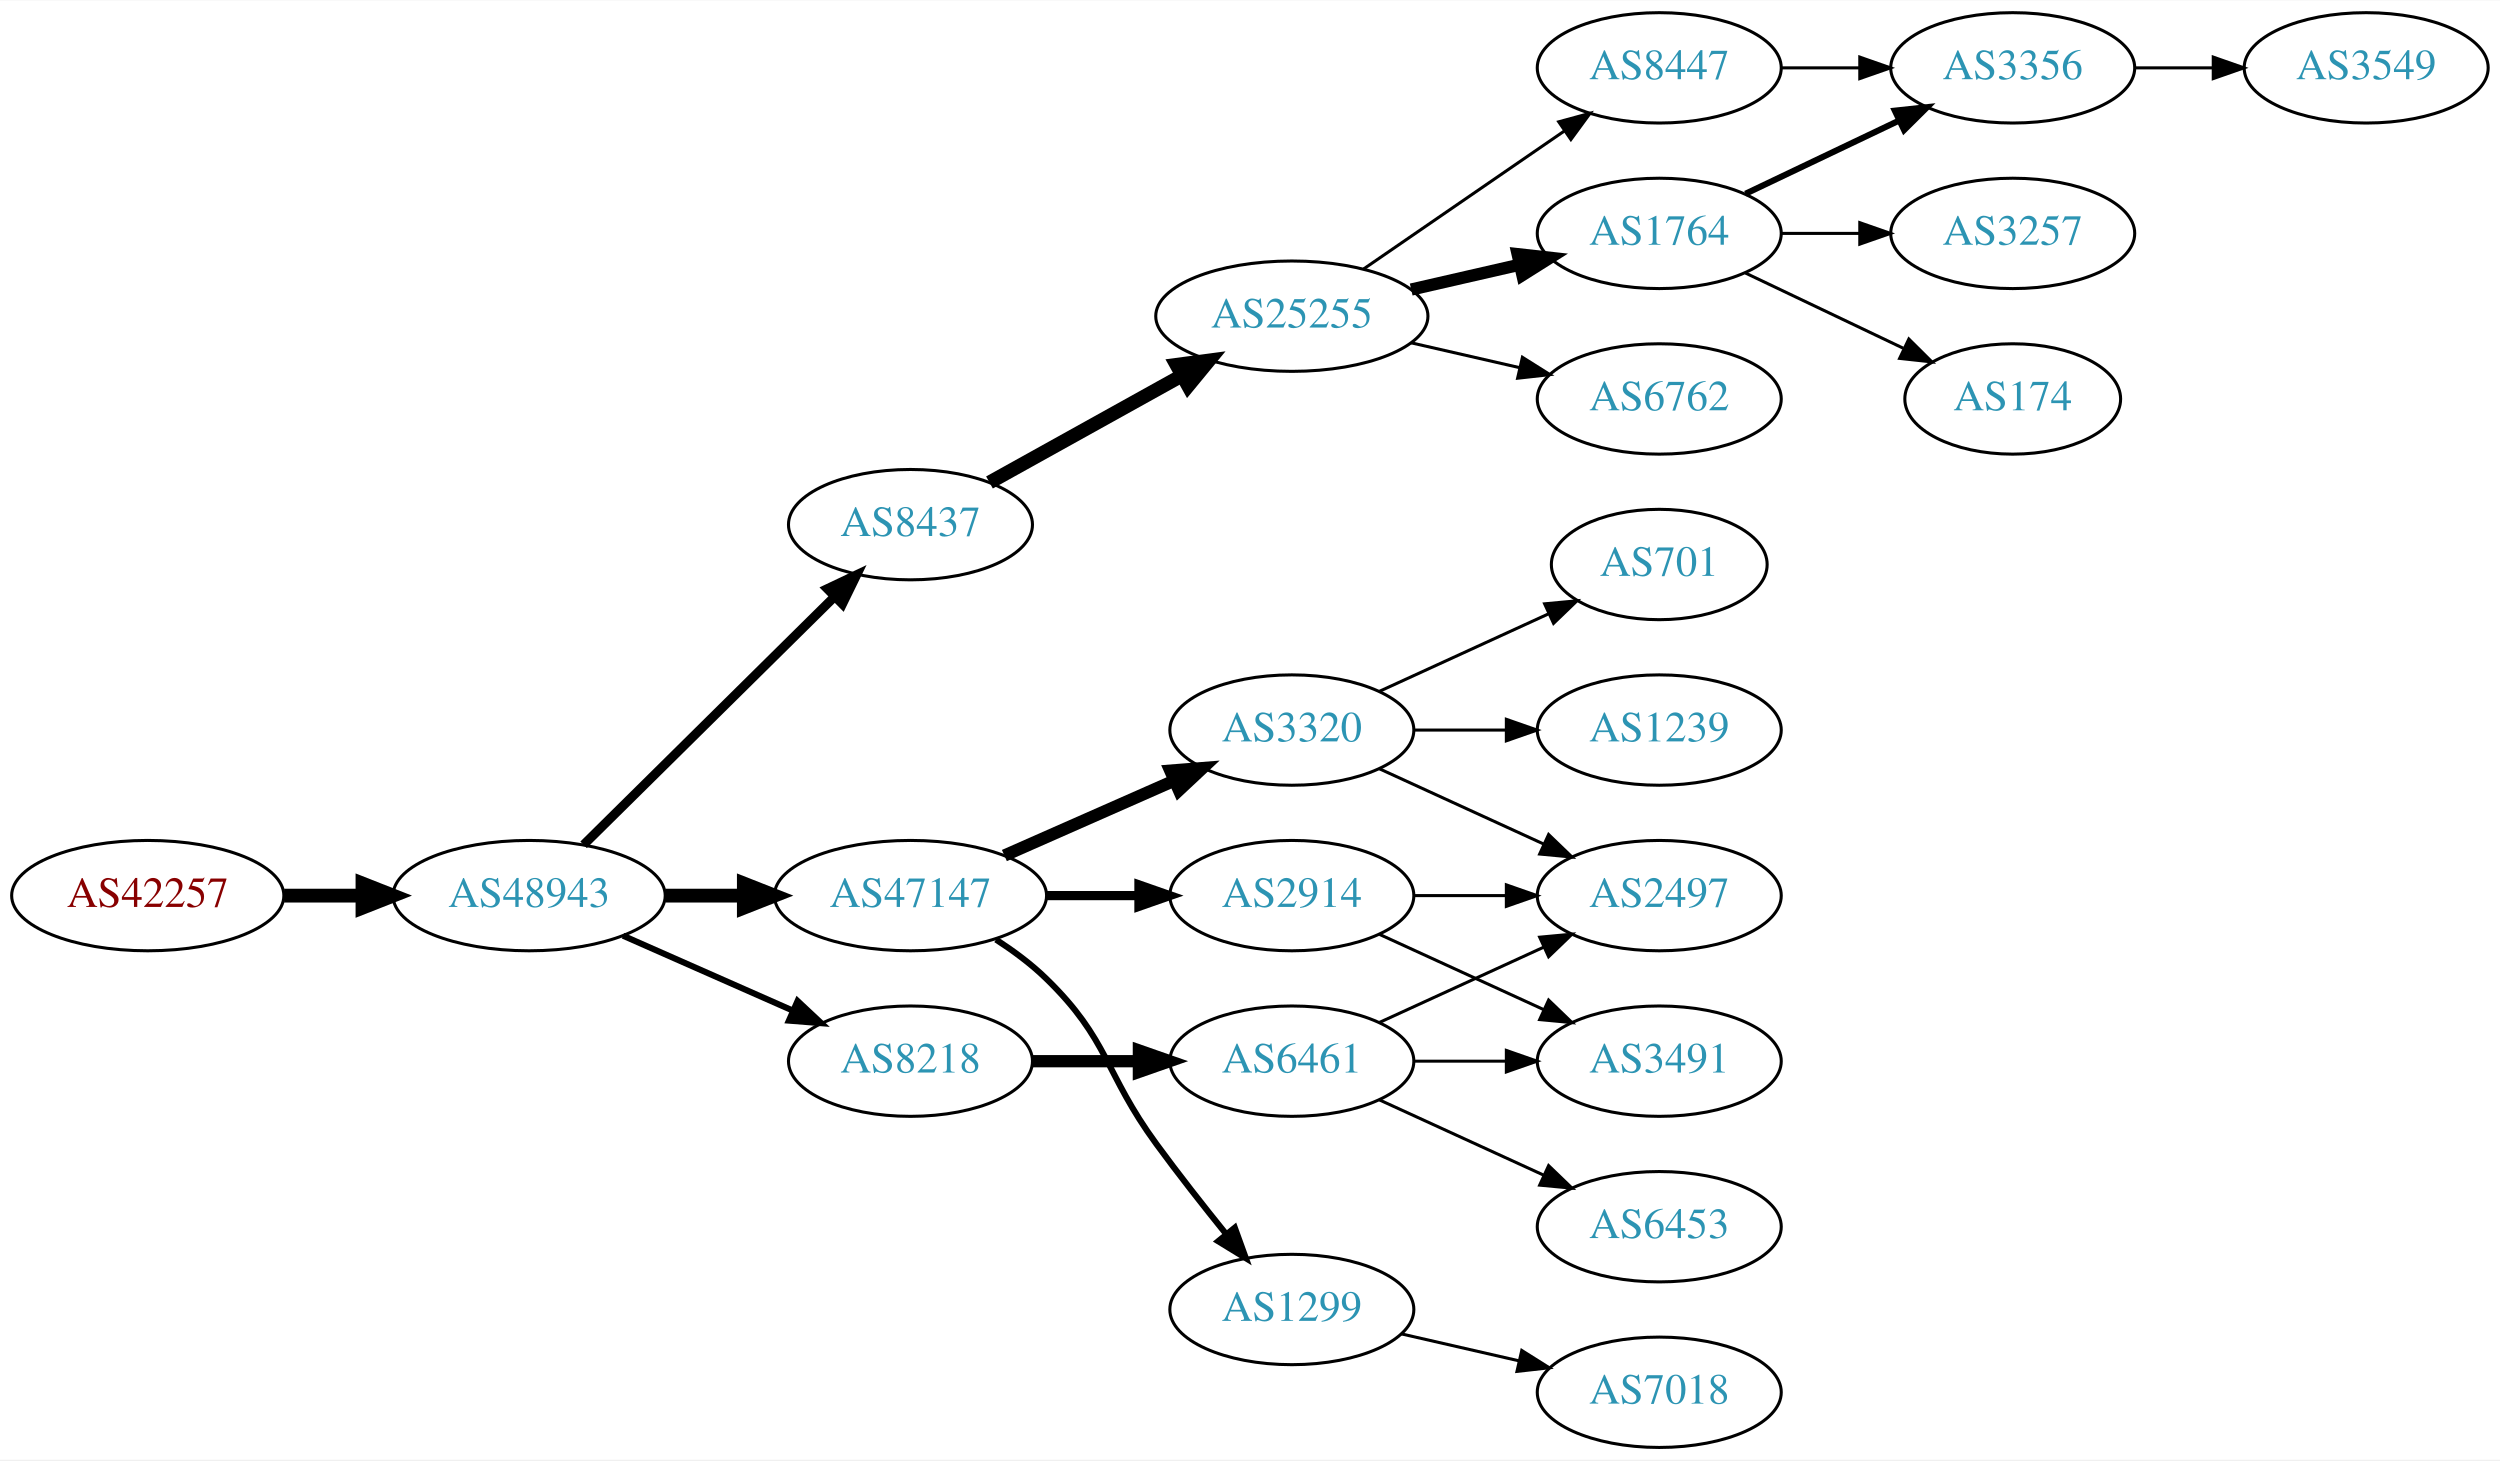
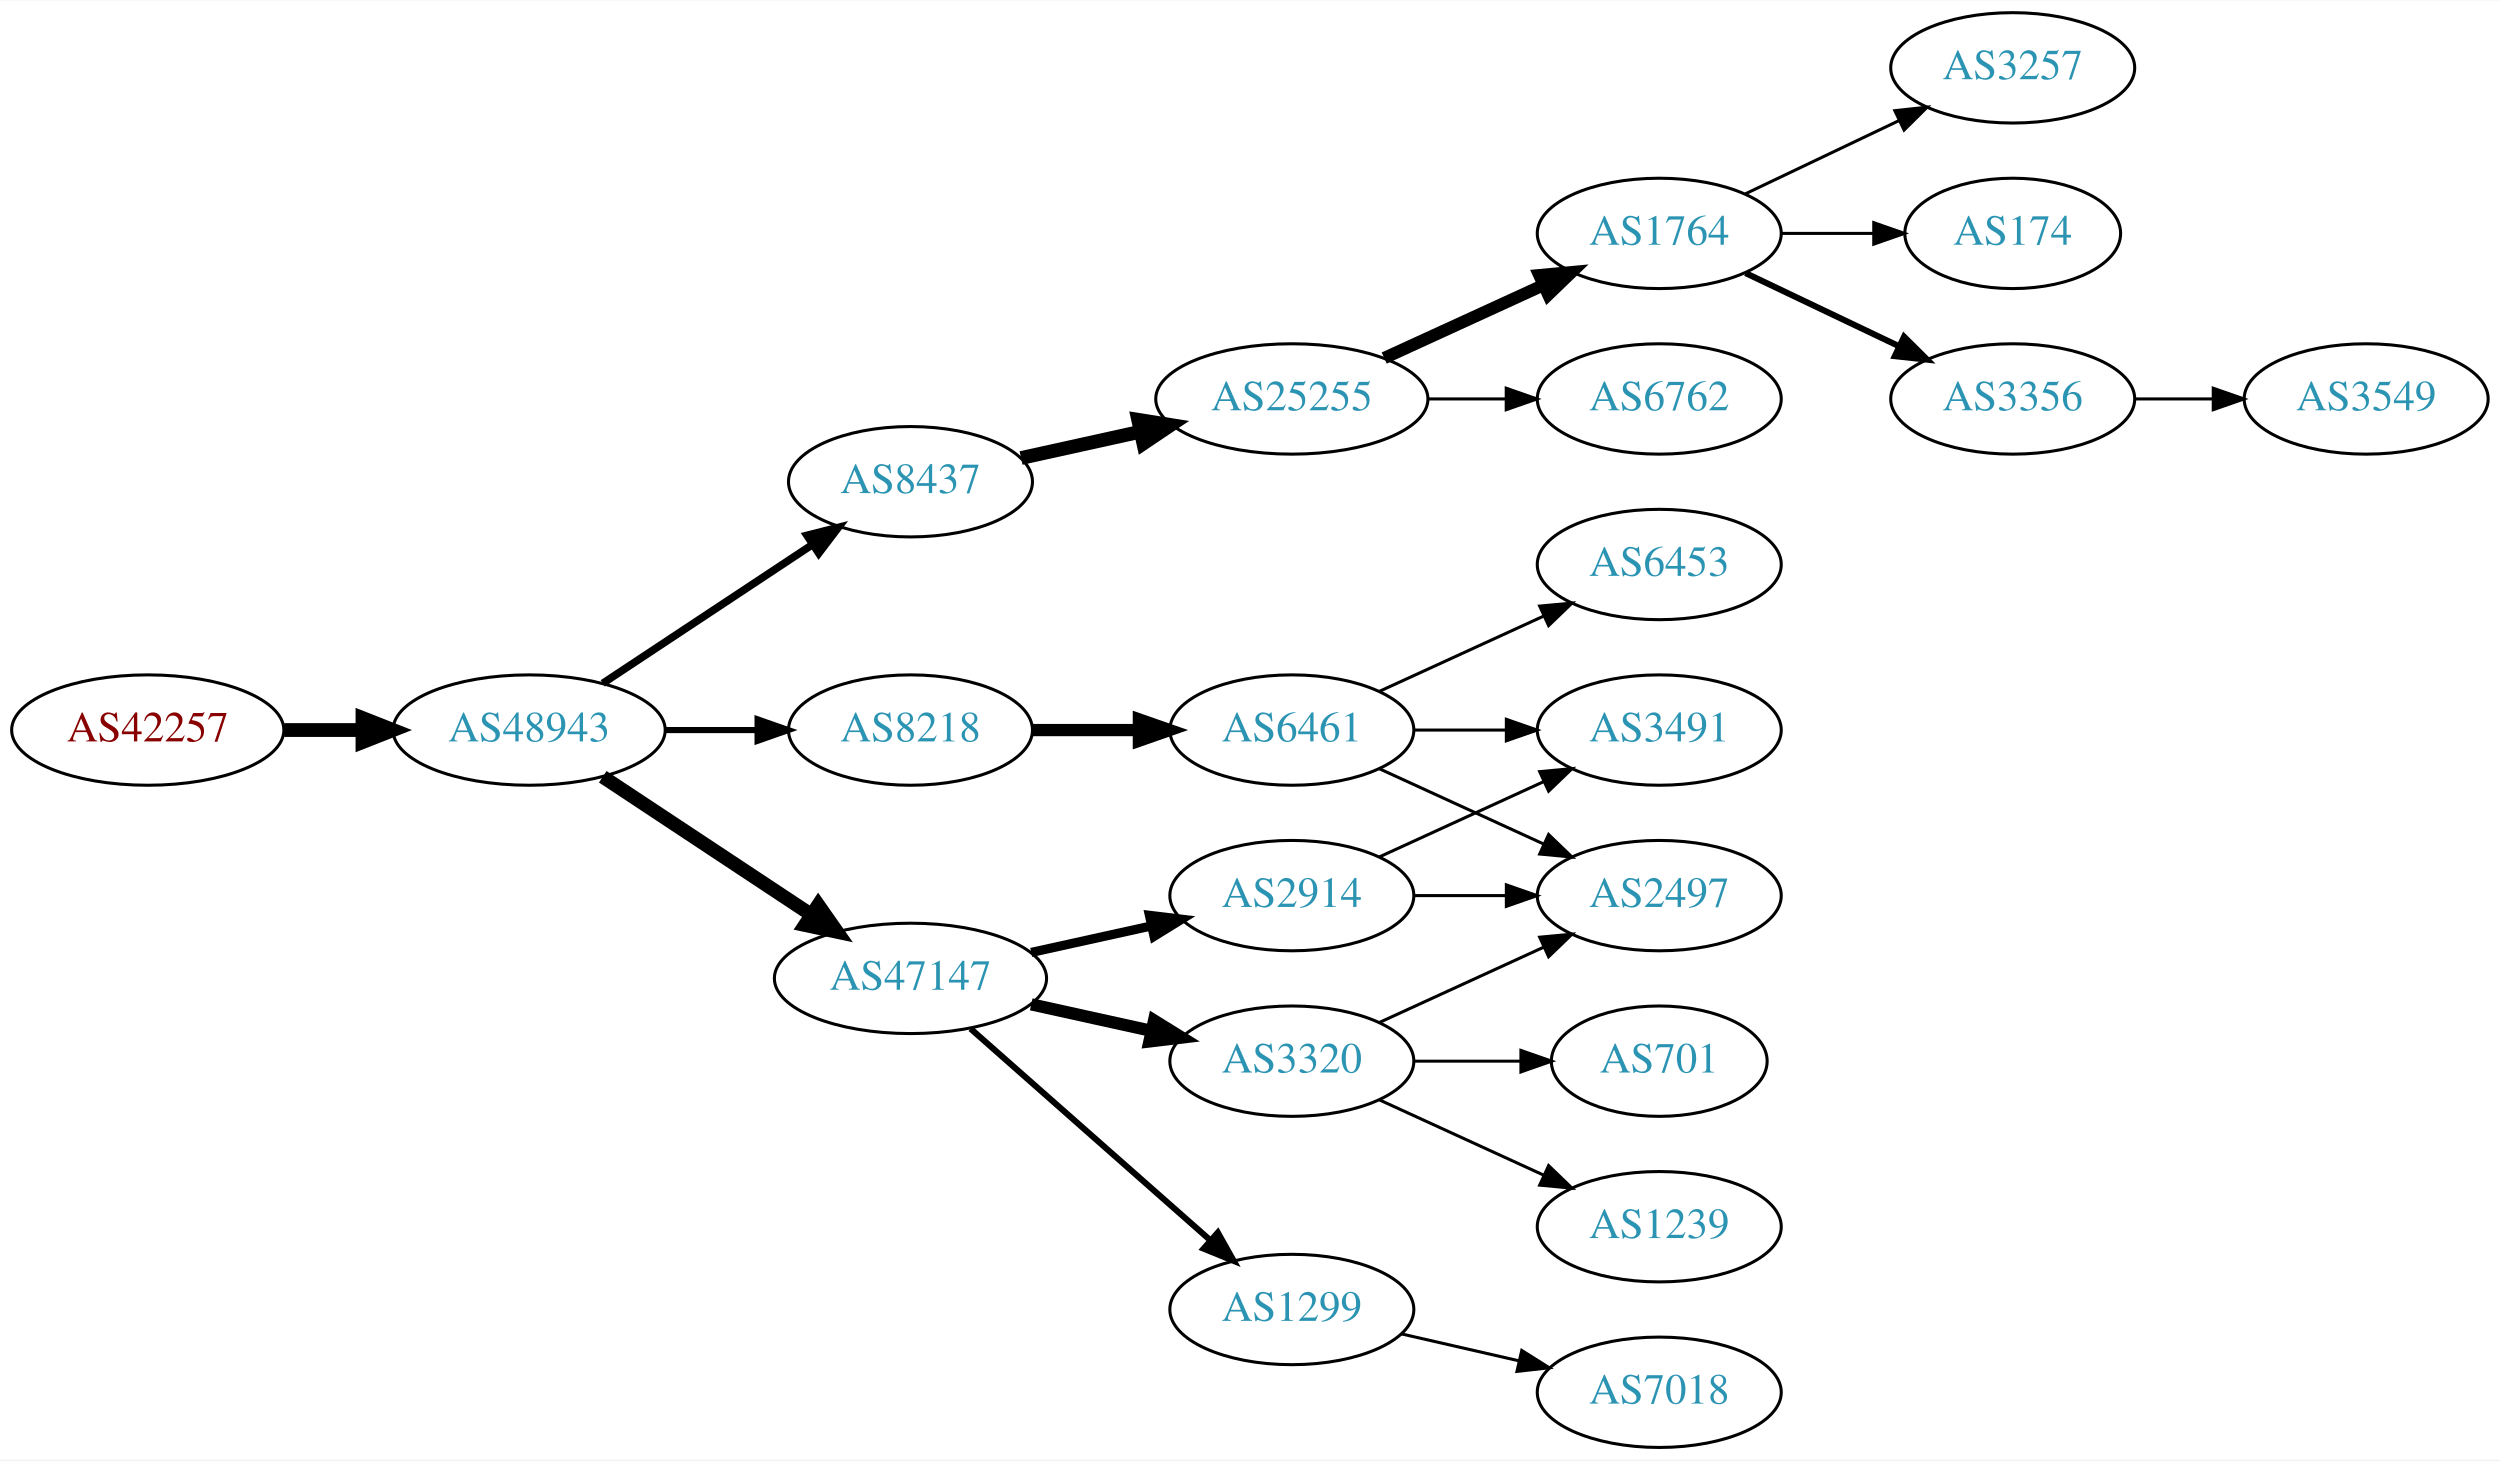
<svg xmlns="http://www.w3.org/2000/svg" xmlns:xlink="http://www.w3.org/1999/xlink" width="815pt" height="476pt" viewBox="0.00 0.00 815.45 476.00">
  <g id="graph0" class="graph" transform="scale(1 1) rotate(0) translate(4 472)">
    <polygon fill="white" stroke="none" points="-4,4 -4,-472 811.448,-472 811.448,4 -4,4" />
    <g id="node1" class="node">
      <g id="a_node1">
        <a xlink:href="/asn/42257" xlink:title="AS42257 ~ IT-Services [AT]">
-           <ellipse fill="#ffffff" stroke="black" cx="44.196" cy="-180" rx="44.393" ry="18" />
-           <text text-anchor="middle" x="44.196" y="-176.3" font-family="Times,serif" font-size="14.00" fill="#880000">AS42257</text>
+           <ellipse fill="#ffffff" stroke="black" cx="44.196" cy="-234" rx="44.393" ry="18" />
+           <text text-anchor="middle" x="44.196" y="-230.3" font-family="Times,serif" font-size="14.00" fill="#880000">AS42257</text>
        </a>
      </g>
    </g>
    <g id="node2" class="node">
      <g id="a_node2">
        <a xlink:href="/asn/48943" xlink:title="AS48943 ~ KAPPER NETWORK-COMMUNICATIONS GmbH [AT]">
-           <ellipse fill="#ffffff" stroke="black" cx="168.588" cy="-180" rx="44.393" ry="18" />
-           <text text-anchor="middle" x="168.588" y="-176.3" font-family="Times,serif" font-size="14.00" fill="#2c94b3">AS48943</text>
+           <ellipse fill="#ffffff" stroke="black" cx="168.588" cy="-234" rx="44.393" ry="18" />
+           <text text-anchor="middle" x="168.588" y="-230.3" font-family="Times,serif" font-size="14.00" fill="#2c94b3">AS48943</text>
        </a>
      </g>
    </g>
    <g id="edge1" class="edge">
-       <path fill="none" stroke="black" stroke-width="4.5" d="M88.692,-180C96.898,-180 105.569,-180 114.041,-180" />
-       <polygon fill="black" stroke="black" stroke-width="4.5" points="114.233,-183.938 124.233,-180 114.233,-176.063 114.233,-183.938" />
+       <path fill="none" stroke="black" stroke-width="4.5" d="M88.692,-234C96.898,-234 105.569,-234 114.041,-234" />
+       <polygon fill="black" stroke="black" stroke-width="4.5" points="114.233,-237.938 124.233,-234 114.233,-230.063 114.233,-237.938" />
    </g>
    <g id="node3" class="node">
      <g id="a_node3">
        <a xlink:href="/asn/8437" xlink:title="AS8437 ~ Hutchison Drei Austria GmbH [AT]">
-           <ellipse fill="#ffffff" stroke="black" cx="292.98" cy="-301" rx="39.794" ry="18" />
-           <text text-anchor="middle" x="292.98" y="-297.3" font-family="Times,serif" font-size="14.00" fill="#2c94b3">AS8437</text>
+           <ellipse fill="#ffffff" stroke="black" cx="292.98" cy="-315" rx="39.794" ry="18" />
+           <text text-anchor="middle" x="292.98" y="-311.3" font-family="Times,serif" font-size="14.00" fill="#2c94b3">AS8437</text>
        </a>
      </g>
    </g>
    <g id="edge2" class="edge">
-       <path fill="none" stroke="black" stroke-width="3" d="M186.35,-196.571C207.499,-217.479 244.01,-253.575 268.079,-277.371" />
-       <polygon fill="black" stroke="black" stroke-width="3" points="265.849,-280.088 275.421,-284.629 270.771,-275.11 265.849,-280.088" />
+       <path fill="none" stroke="black" stroke-width="2.5" d="M192.609,-249.235C211.963,-262.044 239.798,-280.466 261.088,-294.555" />
+       <polygon fill="black" stroke="black" stroke-width="2.5" points="259.205,-297.506 269.476,-300.107 263.069,-291.669 259.205,-297.506" />
    </g>
    <g id="node4" class="node">
      <g id="a_node4">
        <a xlink:href="/asn/47147" xlink:title="AS47147 ~ ANEXIA Internetdienstleistungs GmbH [AT]">
-           <ellipse fill="#ffffff" stroke="black" cx="292.98" cy="-180" rx="44.393" ry="18" />
-           <text text-anchor="middle" x="292.98" y="-176.3" font-family="Times,serif" font-size="14.00" fill="#2c94b3">AS47147</text>
+           <ellipse fill="#ffffff" stroke="black" cx="292.98" cy="-153" rx="44.393" ry="18" />
+           <text text-anchor="middle" x="292.98" y="-149.3" font-family="Times,serif" font-size="14.00" fill="#2c94b3">AS47147</text>
        </a>
      </g>
    </g>
    <g id="edge3" class="edge">
-       <path fill="none" stroke="black" stroke-width="4.5" d="M213.084,-180C221.29,-180 229.961,-180 238.434,-180" />
-       <polygon fill="black" stroke="black" stroke-width="4.5" points="238.625,-183.938 248.625,-180 238.625,-176.063 238.625,-183.938" />
+       <path fill="none" stroke="black" stroke-width="4.5" d="M192.609,-218.765C211.841,-206.037 239.449,-187.766 260.686,-173.711" />
+       <polygon fill="black" stroke="black" stroke-width="4.5" points="262.897,-176.97 269.063,-168.167 258.55,-170.403 262.897,-176.97" />
    </g>
    <g id="node5" class="node">
      <g id="a_node5">
        <a xlink:href="/asn/8218" xlink:title="AS8218 ~ legacy Neotelecoms [FR]">
-           <ellipse fill="#ffffff" stroke="black" cx="292.98" cy="-126" rx="39.794" ry="18" />
-           <text text-anchor="middle" x="292.98" y="-122.3" font-family="Times,serif" font-size="14.00" fill="#2c94b3">AS8218</text>
+           <ellipse fill="#ffffff" stroke="black" cx="292.98" cy="-234" rx="39.794" ry="18" />
+           <text text-anchor="middle" x="292.98" y="-230.3" font-family="Times,serif" font-size="14.00" fill="#2c94b3">AS8218</text>
        </a>
      </g>
    </g>
    <g id="edge4" class="edge">
-       <path fill="none" stroke="black" stroke-width="2" d="M199.216,-166.928C215.81,-159.607 236.67,-150.403 254.403,-142.579" />
-       <polygon fill="black" stroke="black" stroke-width="2" points="256.151,-145.634 263.887,-138.395 253.325,-139.23 256.151,-145.634" />
+       <path fill="none" stroke="black" stroke-width="2" d="M213.084,-234C222.773,-234 233.11,-234 243.002,-234" />
+       <polygon fill="black" stroke="black" stroke-width="2" points="243.105,-237.5 253.105,-234 243.105,-230.5 243.105,-237.5" />
    </g>
    <g id="node6" class="node">
      <g id="a_node6">
        <a xlink:href="/asn/25255" xlink:title="AS25255 ~ ==&gt; TELE2 AUSTRIA &lt;== [AT]">
-           <ellipse fill="#ffffff" stroke="black" cx="417.373" cy="-369" rx="44.393" ry="18" />
-           <text text-anchor="middle" x="417.373" y="-365.3" font-family="Times,serif" font-size="14.00" fill="#2c94b3">AS25255</text>
+           <ellipse fill="#ffffff" stroke="black" cx="417.373" cy="-342" rx="44.393" ry="18" />
+           <text text-anchor="middle" x="417.373" y="-338.3" font-family="Times,serif" font-size="14.00" fill="#2c94b3">AS25255</text>
        </a>
      </g>
    </g>
    <g id="edge5" class="edge">
-       <path fill="none" stroke="black" stroke-width="4.5" d="M318.748,-314.761C336.799,-324.79 361.498,-338.512 381.536,-349.645" />
-       <polygon fill="black" stroke="black" stroke-width="4.5" points="379.72,-353.141 390.374,-354.556 383.545,-346.257 379.72,-353.141" />
-     </g>
-     <g id="node11" class="node">
-       <g id="a_node11">
-         <a xlink:href="/asn/3320" xlink:title="AS3320 ~ DTAG [DE]">
-           <ellipse fill="#ffffff" stroke="black" cx="417.373" cy="-234" rx="39.794" ry="18" />
-           <text text-anchor="middle" x="417.373" y="-230.3" font-family="Times,serif" font-size="14.00" fill="#2c94b3">AS3320</text>
-         </a>
-       </g>
-     </g>
-     <g id="edge10" class="edge">
-       <path fill="none" stroke="black" stroke-width="4" d="M323.608,-193.072C340.203,-200.393 361.062,-209.597 378.795,-217.421" />
-       <polygon fill="black" stroke="black" stroke-width="4" points="377.717,-220.77 388.279,-221.605 380.543,-214.366 377.717,-220.77" />
+       <path fill="none" stroke="black" stroke-width="4.5" d="M329.053,-322.737C341.092,-325.393 354.792,-328.415 367.713,-331.266" />
+       <polygon fill="black" stroke="black" stroke-width="4.5" points="367.249,-335.195 377.862,-333.505 368.945,-327.505 367.249,-335.195" />
    </g>
    <g id="node12" class="node">
      <g id="a_node12">
        <a xlink:href="/asn/2914" xlink:title="AS2914 ~ NTT America, Inc. [US]">
          <ellipse fill="#ffffff" stroke="black" cx="417.373" cy="-180" rx="39.794" ry="18" />
          <text text-anchor="middle" x="417.373" y="-176.3" font-family="Times,serif" font-size="14.00" fill="#2c94b3">AS2914</text>
        </a>
      </g>
    </g>
    <g id="edge11" class="edge">
-       <path fill="none" stroke="black" stroke-width="3" d="M337.476,-180C347.165,-180 357.502,-180 367.394,-180" />
-       <polygon fill="black" stroke="black" stroke-width="3" points="367.497,-183.5 377.497,-180 367.497,-176.5 367.497,-183.5" />
+       <path fill="none" stroke="black" stroke-width="3" d="M332.37,-161.469C344.761,-164.202 358.608,-167.257 371.429,-170.085" />
+       <polygon fill="black" stroke="black" stroke-width="3" points="370.924,-173.558 381.443,-172.295 372.432,-166.722 370.924,-173.558" />
    </g>
    <g id="node13" class="node">
      <g id="a_node13">
        <a xlink:href="/asn/1299" xlink:title="AS1299 ~ Telia Carrier [EU]">
          <ellipse fill="#ffffff" stroke="black" cx="417.373" cy="-45" rx="39.794" ry="18" />
          <text text-anchor="middle" x="417.373" y="-41.3" font-family="Times,serif" font-size="14.00" fill="#2c94b3">AS1299</text>
        </a>
      </g>
    </g>
    <g id="edge12" class="edge">
-       <path fill="none" stroke="black" stroke-width="2" d="M320.864,-165.671C326.589,-161.964 332.355,-157.682 337.176,-153 357.87,-132.906 356.151,-122.284 373.176,-99 380.338,-89.206 388.577,-78.729 395.927,-69.635" />
-       <polygon fill="black" stroke="black" stroke-width="2" points="398.764,-71.693 402.37,-61.731 393.339,-67.27 398.764,-71.693" />
-     </g>
-     <g id="node20" class="node">
-       <g id="a_node20">
+       <path fill="none" stroke="black" stroke-width="2" d="M312.569,-136.597C333.386,-118.228 367.262,-88.335 390.622,-67.722" />
+       <polygon fill="black" stroke="black" stroke-width="2" points="393.225,-70.093 398.408,-60.852 388.594,-64.844 393.225,-70.093" />
+     </g>
+     <g id="node14" class="node">
+       <g id="a_node14">
+         <a xlink:href="/asn/3320" xlink:title="AS3320 ~ DTAG [DE]">
+           <ellipse fill="#ffffff" stroke="black" cx="417.373" cy="-126" rx="39.794" ry="18" />
+           <text text-anchor="middle" x="417.373" y="-122.3" font-family="Times,serif" font-size="14.00" fill="#2c94b3">AS3320</text>
+         </a>
+       </g>
+     </g>
+     <g id="edge13" class="edge">
+       <path fill="none" stroke="black" stroke-width="4" d="M332.37,-144.531C344.761,-141.798 358.608,-138.743 371.429,-135.915" />
+       <polygon fill="black" stroke="black" stroke-width="4" points="372.432,-139.278 381.443,-133.705 370.924,-132.442 372.432,-139.278" />
+     </g>
+     <g id="node17" class="node">
+       <g id="a_node17">
        <a xlink:href="/asn/6461" xlink:title="AS6461 ~ Zayo Bandwidth [US]">
-           <ellipse fill="#ffffff" stroke="black" cx="417.373" cy="-126" rx="39.794" ry="18" />
-           <text text-anchor="middle" x="417.373" y="-122.3" font-family="Times,serif" font-size="14.00" fill="#2c94b3">AS6461</text>
-         </a>
-       </g>
-     </g>
-     <g id="edge21" class="edge">
-       <path fill="none" stroke="black" stroke-width="4" d="M332.706,-126C343.644,-126 355.695,-126 367.161,-126" />
-       <polygon fill="black" stroke="black" stroke-width="4" points="367.479,-129.5 377.479,-126 367.479,-122.5 367.479,-129.5" />
+           <ellipse fill="#ffffff" stroke="black" cx="417.373" cy="-234" rx="39.794" ry="18" />
+           <text text-anchor="middle" x="417.373" y="-230.3" font-family="Times,serif" font-size="14.00" fill="#2c94b3">AS6461</text>
+         </a>
+       </g>
+     </g>
+     <g id="edge16" class="edge">
+       <path fill="none" stroke="black" stroke-width="4" d="M332.706,-234C343.644,-234 355.695,-234 367.161,-234" />
+       <polygon fill="black" stroke="black" stroke-width="4" points="367.479,-237.5 377.479,-234 367.479,-230.5 367.479,-237.5" />
    </g>
    <g id="node7" class="node">
      <g id="a_node7">
-         <a xlink:href="/asn/8447" xlink:title="AS8447 ~ A1 Telekom Austria AG [AT]">
-           <ellipse fill="#ffffff" stroke="black" cx="537.215" cy="-450" rx="39.794" ry="18" />
-           <text text-anchor="middle" x="537.215" y="-446.3" font-family="Times,serif" font-size="14.00" fill="#2c94b3">AS8447</text>
-         </a>
-       </g>
-     </g>
-     <g id="edge6" class="edge">
-       <path fill="none" stroke="black" d="M440.815,-384.426C459.397,-397.198 485.957,-415.455 506.337,-429.463" />
-       <polygon fill="black" stroke="black" points="504.428,-432.398 514.651,-435.178 508.393,-426.629 504.428,-432.398" />
-     </g>
-     <g id="node8" class="node">
-       <g id="a_node8">
        <a xlink:href="/asn/1764" xlink:title="AS1764 ~ NEXTLAYER-AS [AT]">
          <ellipse fill="#ffffff" stroke="black" cx="537.215" cy="-396" rx="39.794" ry="18" />
          <text text-anchor="middle" x="537.215" y="-392.3" font-family="Times,serif" font-size="14.00" fill="#2c94b3">AS1764</text>
        </a>
      </g>
    </g>
-     <g id="edge7" class="edge">
-       <path fill="none" stroke="black" stroke-width="4" d="M456.307,-377.692C467.548,-380.267 479.961,-383.111 491.584,-385.774" />
-       <polygon fill="black" stroke="black" stroke-width="4" points="491.016,-389.235 501.545,-388.057 492.58,-382.412 491.016,-389.235" />
-     </g>
-     <g id="node9" class="node">
-       <g id="a_node9">
+     <g id="edge6" class="edge">
+       <path fill="none" stroke="black" stroke-width="4" d="M447.502,-355.348C463.113,-362.502 482.511,-371.391 499.183,-379.03" />
+       <polygon fill="black" stroke="black" stroke-width="4" points="498.086,-382.378 508.635,-383.362 501.002,-376.014 498.086,-382.378" />
+     </g>
+     <g id="node8" class="node">
+       <g id="a_node8">
        <a xlink:href="/asn/6762" xlink:title="AS6762 ~ TELECOM ITALIA SPARKLE S.p.A. [IT]">
          <ellipse fill="#ffffff" stroke="black" cx="537.215" cy="-342" rx="39.794" ry="18" />
          <text text-anchor="middle" x="537.215" y="-338.3" font-family="Times,serif" font-size="14.00" fill="#2c94b3">AS6762</text>
        </a>
      </g>
    </g>
+     <g id="edge7" class="edge">
+       <path fill="none" stroke="black" d="M461.584,-342C469.896,-342 478.659,-342 487.141,-342" />
+       <polygon fill="black" stroke="black" points="487.3,-345.5 497.3,-342 487.3,-338.5 487.3,-345.5" />
+     </g>
+     <g id="node9" class="node">
+       <g id="a_node9">
+         <a xlink:href="/asn/3257" xlink:title="AS3257 ~ GTT [DE]">
+           <ellipse fill="#ffffff" stroke="black" cx="652.508" cy="-450" rx="39.794" ry="18" />
+           <text text-anchor="middle" x="652.508" y="-446.3" font-family="Times,serif" font-size="14.00" fill="#2c94b3">AS3257</text>
+         </a>
+       </g>
+     </g>
    <g id="edge8" class="edge">
-       <path fill="none" stroke="black" d="M456.307,-360.308C467.548,-357.733 479.961,-354.889 491.584,-352.226" />
-       <polygon fill="black" stroke="black" points="492.58,-355.588 501.545,-349.943 491.016,-348.765 492.58,-355.588" />
+       <path fill="none" stroke="black" d="M565.352,-408.934C580.346,-416.081 599.167,-425.052 615.39,-432.785" />
+       <polygon fill="black" stroke="black" points="614.06,-436.028 624.593,-437.171 617.072,-429.709 614.06,-436.028" />
    </g>
    <g id="node10" class="node">
      <g id="a_node10">
+         <a xlink:href="/asn/174" xlink:title="AS174 ~ Cogent Communications [US]">
+           <ellipse fill="#ffffff" stroke="black" cx="652.508" cy="-396" rx="35.194" ry="18" />
+           <text text-anchor="middle" x="652.508" y="-392.3" font-family="Times,serif" font-size="14.00" fill="#2c94b3">AS174</text>
+         </a>
+       </g>
+     </g>
+     <g id="edge9" class="edge">
+       <path fill="none" stroke="black" d="M576.887,-396C586.593,-396 597.083,-396 607.046,-396" />
+       <polygon fill="black" stroke="black" points="607.183,-399.5 617.183,-396 607.183,-392.5 607.183,-399.5" />
+     </g>
+     <g id="node11" class="node">
+       <g id="a_node11">
        <a xlink:href="/asn/3356" xlink:title="AS3356 ~ Level 3 Parent, LLC [US]">
-           <ellipse fill="#ffffff" stroke="black" cx="652.508" cy="-450" rx="39.794" ry="18" />
-           <text text-anchor="middle" x="652.508" y="-446.3" font-family="Times,serif" font-size="14.00" fill="#2c94b3">AS3356</text>
-         </a>
-       </g>
-     </g>
-     <g id="edge9" class="edge">
-       <path fill="none" stroke="black" d="M576.887,-450C585.09,-450 593.854,-450 602.386,-450" />
-       <polygon fill="black" stroke="black" points="602.626,-453.5 612.626,-450 602.626,-446.5 602.626,-453.5" />
-     </g>
-     <g id="edge17" class="edge">
-       <path fill="none" stroke="black" stroke-width="2" d="M565.352,-408.934C580.346,-416.081 599.167,-425.052 615.39,-432.785" />
-       <polygon fill="black" stroke="black" stroke-width="2" points="614.06,-436.028 624.593,-437.171 617.072,-429.709 614.06,-436.028" />
-     </g>
-     <g id="node17" class="node">
-       <g id="a_node17">
-         <a xlink:href="/asn/3257" xlink:title="AS3257 ~ GTT [DE]">
-           <ellipse fill="#ffffff" stroke="black" cx="652.508" cy="-396" rx="39.794" ry="18" />
-           <text text-anchor="middle" x="652.508" y="-392.3" font-family="Times,serif" font-size="14.00" fill="#2c94b3">AS3257</text>
-         </a>
-       </g>
-     </g>
-     <g id="edge16" class="edge">
-       <path fill="none" stroke="black" d="M576.887,-396C585.09,-396 593.854,-396 602.386,-396" />
-       <polygon fill="black" stroke="black" points="602.626,-399.5 612.626,-396 602.626,-392.5 602.626,-399.5" />
-     </g>
-     <g id="node18" class="node">
-       <g id="a_node18">
-         <a xlink:href="/asn/174" xlink:title="AS174 ~ Cogent Communications [US]">
-           <ellipse fill="#ffffff" stroke="black" cx="652.508" cy="-342" rx="35.194" ry="18" />
-           <text text-anchor="middle" x="652.508" y="-338.3" font-family="Times,serif" font-size="14.00" fill="#2c94b3">AS174</text>
-         </a>
-       </g>
-     </g>
-     <g id="edge18" class="edge">
-       <path fill="none" stroke="black" d="M565.352,-383.066C580.783,-375.71 600.269,-366.423 616.804,-358.541" />
-       <polygon fill="black" stroke="black" points="618.625,-361.551 626.146,-354.089 615.613,-355.232 618.625,-361.551" />
+           <ellipse fill="#ffffff" stroke="black" cx="652.508" cy="-342" rx="39.794" ry="18" />
+           <text text-anchor="middle" x="652.508" y="-338.3" font-family="Times,serif" font-size="14.00" fill="#2c94b3">AS3356</text>
+         </a>
+       </g>
+     </g>
+     <g id="edge10" class="edge">
+       <path fill="none" stroke="black" stroke-width="2" d="M565.352,-383.066C580.346,-375.919 599.167,-366.948 615.39,-359.215" />
+       <polygon fill="black" stroke="black" stroke-width="2" points="617.072,-362.291 624.593,-354.829 614.06,-355.972 617.072,-362.291" />
    </g>
    <g id="node22" class="node">
      <g id="a_node22">
        <a xlink:href="/asn/3549" xlink:title="AS3549 ~ Level 3 Parent, LLC [US]">
-           <ellipse fill="#ffffff" stroke="black" cx="767.801" cy="-450" rx="39.794" ry="18" />
-           <text text-anchor="middle" x="767.801" y="-446.3" font-family="Times,serif" font-size="14.00" fill="#2c94b3">AS3549</text>
-         </a>
-       </g>
-     </g>
-     <g id="edge25" class="edge">
-       <path fill="none" stroke="black" d="M692.18,-450C700.383,-450 709.147,-450 717.679,-450" />
-       <polygon fill="black" stroke="black" points="717.919,-453.5 727.919,-450 717.919,-446.5 717.919,-453.5" />
-     </g>
-     <g id="node14" class="node">
-       <g id="a_node14">
-         <a xlink:href="/asn/701" xlink:title="AS701 ~ UUNET [US]">
-           <ellipse fill="#ffffff" stroke="black" cx="537.215" cy="-288" rx="35.194" ry="18" />
-           <text text-anchor="middle" x="537.215" y="-284.3" font-family="Times,serif" font-size="14.00" fill="#2c94b3">AS701</text>
-         </a>
-       </g>
-     </g>
-     <g id="edge13" class="edge">
-       <path fill="none" stroke="black" d="M446.001,-246.661C462.418,-254.183 483.399,-263.798 500.996,-271.861" />
-       <polygon fill="black" stroke="black" points="499.824,-275.174 510.373,-276.158 502.74,-268.811 499.824,-275.174" />
+           <ellipse fill="#ffffff" stroke="black" cx="767.801" cy="-342" rx="39.794" ry="18" />
+           <text text-anchor="middle" x="767.801" y="-338.3" font-family="Times,serif" font-size="14.00" fill="#2c94b3">AS3549</text>
+         </a>
+       </g>
+     </g>
+     <g id="edge24" class="edge">
+       <path fill="none" stroke="black" d="M692.18,-342C700.383,-342 709.147,-342 717.679,-342" />
+       <polygon fill="black" stroke="black" points="717.919,-345.5 727.919,-342 717.919,-338.5 717.919,-345.5" />
    </g>
    <g id="node15" class="node">
      <g id="a_node15">
+         <a xlink:href="/asn/3491" xlink:title="AS3491 ~ PCCW Global, Inc. [US]">
+           <ellipse fill="#ffffff" stroke="black" cx="537.215" cy="-234" rx="39.794" ry="18" />
+           <text text-anchor="middle" x="537.215" y="-230.3" font-family="Times,serif" font-size="14.00" fill="#2c94b3">AS3491</text>
+         </a>
+       </g>
+     </g>
+     <g id="edge14" class="edge">
+       <path fill="none" stroke="black" d="M446.001,-192.661C461.958,-199.973 482.229,-209.261 499.512,-217.181" />
+       <polygon fill="black" stroke="black" points="498.21,-220.435 508.759,-221.419 501.126,-214.071 498.21,-220.435" />
+     </g>
+     <g id="node16" class="node">
+       <g id="a_node16">
        <a xlink:href="/asn/2497" xlink:title="AS2497 ~ Internet Initiative Japan Inc. [JP]">
          <ellipse fill="#ffffff" stroke="black" cx="537.215" cy="-180" rx="39.794" ry="18" />
          <text text-anchor="middle" x="537.215" y="-176.3" font-family="Times,serif" font-size="14.00" fill="#2c94b3">AS2497</text>
        </a>
      </g>
    </g>
-     <g id="edge14" class="edge">
-       <path fill="none" stroke="black" d="M446.001,-221.339C461.958,-214.027 482.229,-204.739 499.512,-196.819" />
-       <polygon fill="black" stroke="black" points="501.126,-199.929 508.759,-192.581 498.21,-193.565 501.126,-199.929" />
-     </g>
-     <g id="node16" class="node">
-       <g id="a_node16">
-         <a xlink:href="/asn/1239" xlink:title="AS1239 ~ Sprint [US]">
-           <ellipse fill="#ffffff" stroke="black" cx="537.215" cy="-234" rx="39.794" ry="18" />
-           <text text-anchor="middle" x="537.215" y="-230.3" font-family="Times,serif" font-size="14.00" fill="#2c94b3">AS1239</text>
-         </a>
-       </g>
-     </g>
    <g id="edge15" class="edge">
-       <path fill="none" stroke="black" d="M457.285,-234C466.839,-234 477.188,-234 487.151,-234" />
-       <polygon fill="black" stroke="black" points="487.343,-237.5 497.343,-234 487.343,-230.5 487.343,-237.5" />
-     </g>
-     <g id="edge19" class="edge">
      <path fill="none" stroke="black" d="M457.285,-180C466.839,-180 477.188,-180 487.151,-180" />
      <polygon fill="black" stroke="black" points="487.343,-183.5 497.343,-180 487.343,-176.5 487.343,-183.5" />
    </g>
-     <g id="node19" class="node">
-       <g id="a_node19">
-         <a xlink:href="/asn/3491" xlink:title="AS3491 ~ PCCW Global, Inc. [US]">
-           <ellipse fill="#ffffff" stroke="black" cx="537.215" cy="-126" rx="39.794" ry="18" />
-           <text text-anchor="middle" x="537.215" y="-122.3" font-family="Times,serif" font-size="14.00" fill="#2c94b3">AS3491</text>
-         </a>
-       </g>
-     </g>
-     <g id="edge20" class="edge">
-       <path fill="none" stroke="black" d="M446.001,-167.339C461.958,-160.027 482.229,-150.739 499.512,-142.819" />
-       <polygon fill="black" stroke="black" points="501.126,-145.929 508.759,-138.581 498.21,-139.565 501.126,-145.929" />
-     </g>
-     <g id="node23" class="node">
-       <g id="a_node23">
+     <g id="node21" class="node">
+       <g id="a_node21">
        <a xlink:href="/asn/7018" xlink:title="AS7018 ~ AT&amp;T Services, Inc. [US]">
          <ellipse fill="#ffffff" stroke="black" cx="537.215" cy="-18" rx="39.794" ry="18" />
          <text text-anchor="middle" x="537.215" y="-14.3" font-family="Times,serif" font-size="14.00" fill="#2c94b3">AS7018</text>
        </a>
      </g>
    </g>
-     <g id="edge26" class="edge">
+     <g id="edge23" class="edge">
      <path fill="none" stroke="black" d="M453.092,-37.045C465.092,-34.296 478.713,-31.175 491.405,-28.267" />
      <polygon fill="black" stroke="black" points="492.371,-31.636 501.337,-25.991 490.808,-24.813 492.371,-31.636" />
    </g>
-     <g id="edge23" class="edge">
+     <g id="edge20" class="edge">
      <path fill="none" stroke="black" d="M446.001,-138.661C461.958,-145.973 482.229,-155.261 499.512,-163.181" />
      <polygon fill="black" stroke="black" points="498.21,-166.435 508.759,-167.419 501.126,-160.071 498.21,-166.435" />
    </g>
+     <g id="node19" class="node">
+       <g id="a_node19">
+         <a xlink:href="/asn/701" xlink:title="AS701 ~ UUNET [US]">
+           <ellipse fill="#ffffff" stroke="black" cx="537.215" cy="-126" rx="35.194" ry="18" />
+           <text text-anchor="middle" x="537.215" y="-122.3" font-family="Times,serif" font-size="14.00" fill="#2c94b3">AS701</text>
+         </a>
+       </g>
+     </g>
+     <g id="edge21" class="edge">
+       <path fill="none" stroke="black" d="M457.285,-126C468.372,-126 480.531,-126 491.914,-126" />
+       <polygon fill="black" stroke="black" points="492.096,-129.5 502.096,-126 492.096,-122.5 492.096,-129.5" />
+     </g>
+     <g id="node20" class="node">
+       <g id="a_node20">
+         <a xlink:href="/asn/1239" xlink:title="AS1239 ~ Sprint [US]">
+           <ellipse fill="#ffffff" stroke="black" cx="537.215" cy="-72" rx="39.794" ry="18" />
+           <text text-anchor="middle" x="537.215" y="-68.3" font-family="Times,serif" font-size="14.00" fill="#2c94b3">AS1239</text>
+         </a>
+       </g>
+     </g>
    <g id="edge22" class="edge">
-       <path fill="none" stroke="black" d="M457.285,-126C466.839,-126 477.188,-126 487.151,-126" />
-       <polygon fill="black" stroke="black" points="487.343,-129.5 497.343,-126 487.343,-122.5 487.343,-129.5" />
-     </g>
-     <g id="node21" class="node">
-       <g id="a_node21">
-         <a xlink:href="/asn/6453" xlink:title="AS6453 ~ TATA COMMUNICATIONS (AMERICA) INC [US]">
-           <ellipse fill="#ffffff" stroke="black" cx="537.215" cy="-72" rx="39.794" ry="18" />
-           <text text-anchor="middle" x="537.215" y="-68.3" font-family="Times,serif" font-size="14.00" fill="#2c94b3">AS6453</text>
-         </a>
-       </g>
-     </g>
-     <g id="edge24" class="edge">
      <path fill="none" stroke="black" d="M446.001,-113.339C461.958,-106.027 482.229,-96.739 499.512,-88.819" />
      <polygon fill="black" stroke="black" points="501.126,-91.929 508.759,-84.581 498.21,-85.565 501.126,-91.929" />
    </g>
+     <g id="edge19" class="edge">
+       <path fill="none" stroke="black" d="M457.285,-234C466.839,-234 477.188,-234 487.151,-234" />
+       <polygon fill="black" stroke="black" points="487.343,-237.5 497.343,-234 487.343,-230.5 487.343,-237.5" />
+     </g>
+     <g id="edge18" class="edge">
+       <path fill="none" stroke="black" d="M446.001,-221.339C461.958,-214.027 482.229,-204.739 499.512,-196.819" />
+       <polygon fill="black" stroke="black" points="501.126,-199.929 508.759,-192.581 498.21,-193.565 501.126,-199.929" />
+     </g>
+     <g id="node18" class="node">
+       <g id="a_node18">
+         <a xlink:href="/asn/6453" xlink:title="AS6453 ~ TATA COMMUNICATIONS (AMERICA) INC [US]">
+           <ellipse fill="#ffffff" stroke="black" cx="537.215" cy="-288" rx="39.794" ry="18" />
+           <text text-anchor="middle" x="537.215" y="-284.3" font-family="Times,serif" font-size="14.00" fill="#2c94b3">AS6453</text>
+         </a>
+       </g>
+     </g>
+     <g id="edge17" class="edge">
+       <path fill="none" stroke="black" d="M446.001,-246.661C461.958,-253.973 482.229,-263.261 499.512,-271.181" />
+       <polygon fill="black" stroke="black" points="498.21,-274.435 508.759,-275.419 501.126,-268.071 498.21,-274.435" />
+     </g>
  </g>
</svg>
